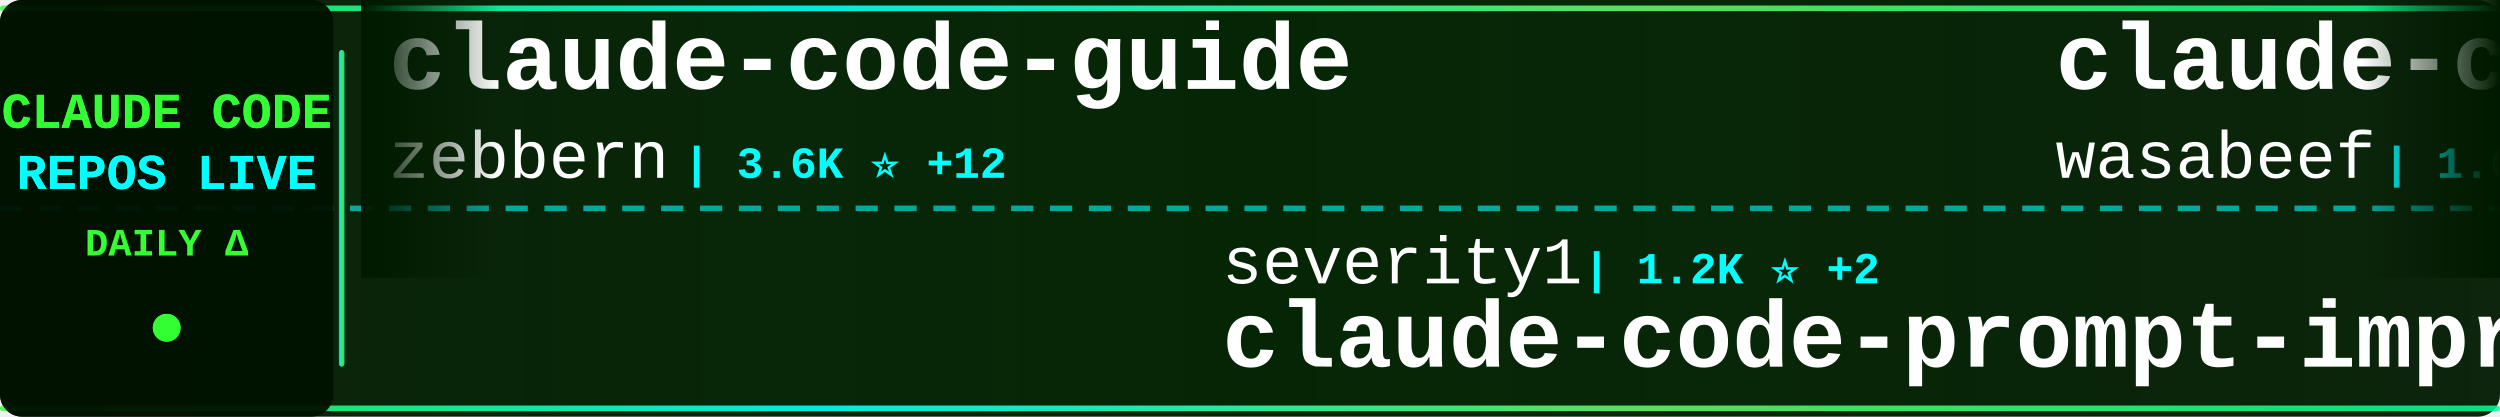
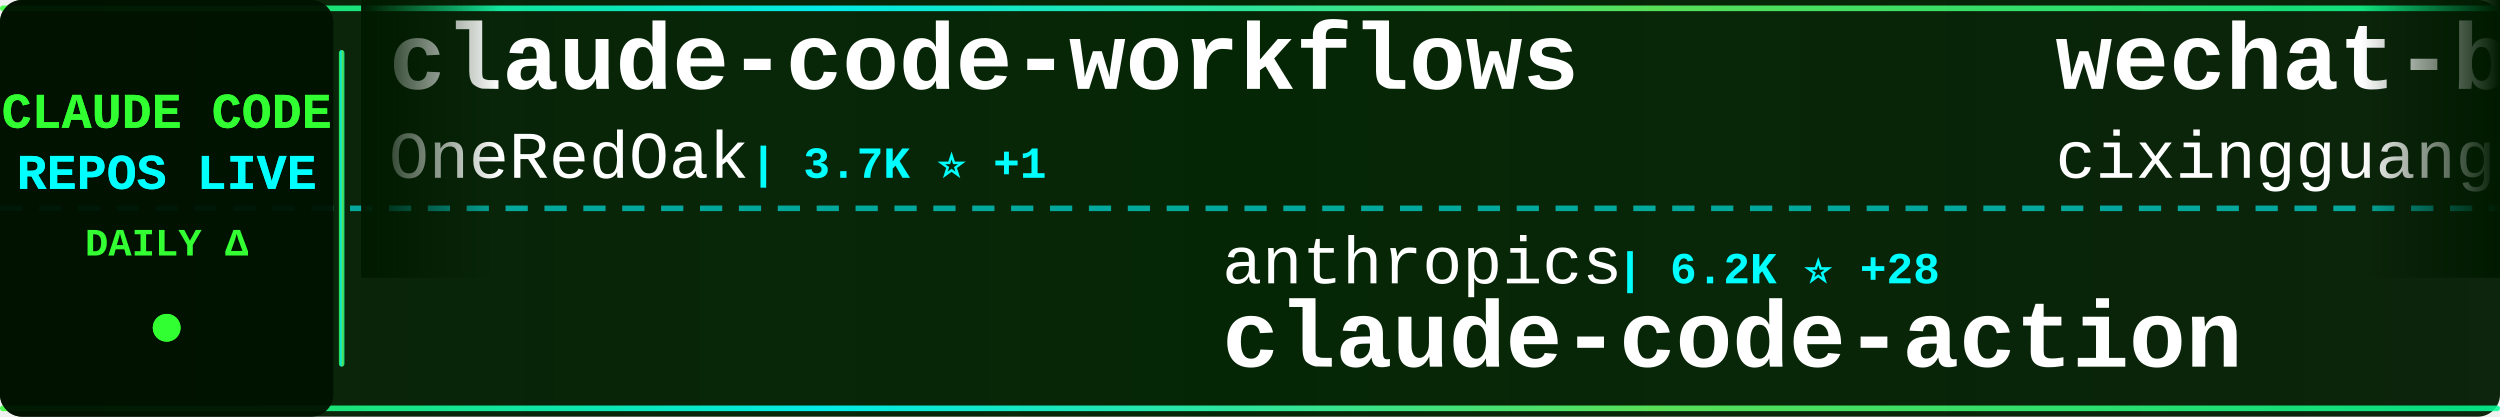
<svg xmlns="http://www.w3.org/2000/svg" width="900" height="150">
  <defs>
    <linearGradient id="tickerBg" x1="0%" y1="0%" x2="100%" y2="0%">
      <stop offset="0%" style="stop-color:#001a00;stop-opacity:0.95" />
      <stop offset="50%" style="stop-color:#002200;stop-opacity:0.98" />
      <stop offset="100%" style="stop-color:#001a00;stop-opacity:0.95" />
    </linearGradient>
    <linearGradient id="borderGrad" x1="0%" y1="0%" x2="100%" y2="0%">
      <stop offset="0%" style="stop-color:#33ff33;stop-opacity:0.85">
        <animate attributeName="stop-opacity" values="0.85;1;0.85" dur="2s" repeatCount="indefinite" />
      </stop>
      <stop offset="33%" style="stop-color:#00ffff;stop-opacity:0.9">
        <animate attributeName="stop-opacity" values="0.9;1;0.9" dur="2.2s" repeatCount="indefinite" />
      </stop>
      <stop offset="66%" style="stop-color:#66ff66;stop-opacity:0.85">
        <animate attributeName="stop-opacity" values="0.85;1;0.85" dur="1.8s" repeatCount="indefinite" />
      </stop>
      <stop offset="100%" style="stop-color:#00ff99;stop-opacity:0.85">
        <animate attributeName="stop-opacity" values="0.85;1;0.85" dur="2s" repeatCount="indefinite" />
      </stop>
    </linearGradient>
    <filter id="textGlow">
      <feGaussianBlur stdDeviation="0.1" result="coloredBlur" />
      <feMerge>
        <feMergeNode in="coloredBlur" />
        <feMergeNode in="SourceGraphic" />
      </feMerge>
    </filter>
    <filter id="metricGlow">
      <feGaussianBlur stdDeviation="0.2" result="coloredBlur" />
      <feMerge>
        <feMergeNode in="coloredBlur" />
        <feMergeNode in="SourceGraphic" />
      </feMerge>
    </filter>
    <linearGradient id="leftFade" x1="0%" y1="0%" x2="100%" y2="0%">
      <stop offset="0%" style="stop-color:#001a00;stop-opacity:1" />
      <stop offset="100%" style="stop-color:#001a00;stop-opacity:0" />
    </linearGradient>
    <linearGradient id="rightFade" x1="0%" y1="0%" x2="100%" y2="0%">
      <stop offset="0%" style="stop-color:#001a00;stop-opacity:0" />
      <stop offset="100%" style="stop-color:#001a00;stop-opacity:1" />
    </linearGradient>
  </defs>
  <rect width="900" height="150" fill="url(#tickerBg)" rx="8" />
  <rect x="0" y="2" width="900" height="2" fill="url(#borderGrad)" rx="1" />
  <rect x="0" y="146" width="900" height="2" fill="url(#borderGrad)" rx="1" />
  <line x1="0" y1="75" x2="900" y2="75" stroke="#00ffff" stroke-width="2" stroke-dasharray="8 6" opacity="0.6" />
  <rect x="0" y="0" width="120" height="150" fill="#001100" opacity="0.95" rx="8" />
  <text x="60" y="46" font-family="'Courier New', monospace" font-size="18" font-weight="bold" fill="#33ff33" text-anchor="middle" filter="url(#textGlow)">
    CLAUDE CODE
  </text>
  <text x="60" y="68" font-family="'Courier New', monospace" font-size="18" font-weight="bold" fill="#00ffff" text-anchor="middle" filter="url(#textGlow)">
    REPOS LIVE
  </text>
  <text x="60" y="92" font-family="'Courier New', monospace" font-size="14" font-weight="bold" fill="#33ff33" text-anchor="middle">
    DAILY Δ
  </text>
  <circle cx="60" cy="118" r="5" fill="#33ff33" filter="url(#metricGlow)">
    <animate attributeName="r" values="4;6;4" dur="1.5s" repeatCount="indefinite" />
    <animate attributeName="opacity" values="0.6;1;0.6" dur="1.5s" repeatCount="indefinite" />
  </circle>
  <rect x="122" y="18" width="2" height="114" fill="url(#borderGrad)" rx="1" />
  <clipPath id="tickerClip">
    <rect x="130" y="0" width="770" height="150" />
  </clipPath>
  <g clip-path="url(#tickerClip)">
    <g id="tickerItems">
      <animateTransform attributeName="transform" attributeType="XML" type="translate" from="0 0" to="-3000 0" dur="54s" repeatCount="indefinite" />
      <g transform="translate(0, 0)">
-         <text x="140" y="32" font-family="'Courier New', monospace" font-size="34" font-weight="bold" fill="#ffffff">claude-code-guide</text>
-         <text x="140" y="64" font-family="'Courier New', monospace" font-size="24" font-weight="normal" fill="#ffffff" opacity="1.0">zebbern</text>
-         <text x="246" y="64" font-family="'Courier New', monospace" font-size="16" font-weight="bold" fill="#00ffff"> | 3.6K ⭐ +12</text>
+         <text x="140" y="32" font-family="'Courier New', monospace" font-size="34" font-weight="bold" fill="#ffffff">claude-code-workflows</text>
+         <text x="140" y="64" font-family="'Courier New', monospace" font-size="24" font-weight="normal" fill="#ffffff" opacity="1.0">OneRedOak</text>
+         <text x="270" y="64" font-family="'Courier New', monospace" font-size="16" font-weight="bold" fill="#00ffff"> | 3.7K ⭐ +1</text>
      </g>
      <g transform="translate(300, 0)">
-         <text x="140" y="102" font-family="'Courier New', monospace" font-size="24" font-weight="normal" fill="#ffffff" opacity="1.0">severity1</text>
-         <text x="270" y="102" font-family="'Courier New', monospace" font-size="16" font-weight="bold" fill="#00ffff"> | 1.2K ⭐ +2</text>
-         <text x="140" y="132" font-family="'Courier New', monospace" font-size="34" font-weight="bold" fill="#ffffff">claude-code-prompt-impro...</text>
+         <text x="140" y="102" font-family="'Courier New', monospace" font-size="24" font-weight="normal" fill="#ffffff" opacity="1.0">anthropics</text>
+         <text x="282" y="102" font-family="'Courier New', monospace" font-size="16" font-weight="bold" fill="#00ffff"> | 6.2K ⭐ +28</text>
+         <text x="140" y="132" font-family="'Courier New', monospace" font-size="34" font-weight="bold" fill="#ffffff">claude-code-action</text>
      </g>
      <g transform="translate(600, 0)">
-         <text x="140" y="32" font-family="'Courier New', monospace" font-size="34" font-weight="bold" fill="#ffffff">claude-code-cookbook</text>
-         <text x="140" y="64" font-family="'Courier New', monospace" font-size="24" font-weight="normal" fill="#ffffff" opacity="1.0">wasabeef</text>
-         <text x="258" y="64" font-family="'Courier New', monospace" font-size="16" font-weight="bold" fill="#00ffff"> | 1.0K ⭐ +1</text>
+         <text x="140" y="32" font-family="'Courier New', monospace" font-size="34" font-weight="bold" fill="#ffffff">wechat-bot</text>
+         <text x="140" y="64" font-family="'Courier New', monospace" font-size="24" font-weight="normal" fill="#ffffff" opacity="1.0">cixingguangming55555</text>
+         <text x="402" y="64" font-family="'Courier New', monospace" font-size="16" font-weight="bold" fill="#00ffff"> | 2.5K ⭐</text>
      </g>
      <g transform="translate(900, 0)">
-         <text x="140" y="102" font-family="'Courier New', monospace" font-size="24" font-weight="normal" fill="#ffffff" opacity="1.0">revfactory</text>
-         <text x="282" y="102" font-family="'Courier New', monospace" font-size="16" font-weight="bold" fill="#00ffff"> | 761 ⭐ +1</text>
-         <text x="140" y="132" font-family="'Courier New', monospace" font-size="34" font-weight="bold" fill="#ffffff">claude-code-mastering</text>
+         <text x="140" y="102" font-family="'Courier New', monospace" font-size="24" font-weight="normal" fill="#ffffff" opacity="1.0">ccplugins</text>
+         <text x="270" y="102" font-family="'Courier New', monospace" font-size="16" font-weight="bold" fill="#00ffff"> | 620 ⭐ +4</text>
+         <text x="140" y="132" font-family="'Courier New', monospace" font-size="34" font-weight="bold" fill="#ffffff">awesome-claude-code-plug...</text>
      </g>
      <g transform="translate(1200, 0)">
+         <text x="140" y="32" font-family="'Courier New', monospace" font-size="34" font-weight="bold" fill="#ffffff">claude-code-spec-workflo...</text>
+         <text x="140" y="64" font-family="'Courier New', monospace" font-size="24" font-weight="normal" fill="#ffffff" opacity="1.0">Pimzino</text>
+         <text x="246" y="64" font-family="'Courier New', monospace" font-size="16" font-weight="bold" fill="#00ffff"> | 3.5K ⭐ +3</text>
+       </g>
+       <g transform="translate(1500, 0)">
+         <text x="140" y="102" font-family="'Courier New', monospace" font-size="24" font-weight="normal" fill="#ffffff" opacity="1.0">numman-ali</text>
+         <text x="282" y="102" font-family="'Courier New', monospace" font-size="16" font-weight="bold" fill="#00ffff"> | 9.0K ⭐ +21</text>
+         <text x="140" y="132" font-family="'Courier New', monospace" font-size="34" font-weight="bold" fill="#ffffff">openskills</text>
+       </g>
+       <g transform="translate(1800, 0)">
+         <text x="140" y="32" font-family="'Courier New', monospace" font-size="34" font-weight="bold" fill="#ffffff">claude_code_bridge</text>
+         <text x="140" y="64" font-family="'Courier New', monospace" font-size="24" font-weight="normal" fill="#ffffff" opacity="1.0">bfly123</text>
+         <text x="246" y="64" font-family="'Courier New', monospace" font-size="16" font-weight="bold" fill="#00ffff"> | 1.6K ⭐ +18</text>
+       </g>
+       <g transform="translate(2100, 0)">
+         <text x="140" y="102" font-family="'Courier New', monospace" font-size="24" font-weight="normal" fill="#ffffff" opacity="1.0">obra</text>
+         <text x="210" y="102" font-family="'Courier New', monospace" font-size="16" font-weight="bold" fill="#00ffff"> | 81.1K ⭐ +2.1K</text>
+         <text x="140" y="132" font-family="'Courier New', monospace" font-size="34" font-weight="bold" fill="#ffffff">superpowers</text>
+       </g>
+       <g transform="translate(2400, 0)">
+         <text x="140" y="32" font-family="'Courier New', monospace" font-size="34" font-weight="bold" fill="#ffffff">claude-code-viewer</text>
+         <text x="140" y="64" font-family="'Courier New', monospace" font-size="24" font-weight="normal" fill="#ffffff" opacity="1.0">d-kimuson</text>
+         <text x="270" y="64" font-family="'Courier New', monospace" font-size="16" font-weight="bold" fill="#00ffff"> | 965 ⭐ +3</text>
+       </g>
+       <g transform="translate(2700, 0)">
+         <text x="140" y="102" font-family="'Courier New', monospace" font-size="24" font-weight="normal" fill="#ffffff" opacity="1.0">sickn33</text>
+         <text x="246" y="102" font-family="'Courier New', monospace" font-size="16" font-weight="bold" fill="#00ffff"> | 23.9K ⭐ +398</text>
+         <text x="140" y="132" font-family="'Courier New', monospace" font-size="34" font-weight="bold" fill="#ffffff">antigravity-awesome-skil...</text>
+       </g>
+       <g transform="translate(3000, 0)">
        <text x="140" y="32" font-family="'Courier New', monospace" font-size="34" font-weight="bold" fill="#ffffff">claude-code-workflows</text>
        <text x="140" y="64" font-family="'Courier New', monospace" font-size="24" font-weight="normal" fill="#ffffff" opacity="1.0">OneRedOak</text>
-         <text x="270" y="64" font-family="'Courier New', monospace" font-size="16" font-weight="bold" fill="#00ffff"> | 3.7K ⭐ +3</text>
-       </g>
-       <g transform="translate(1500, 0)">
-         <text x="140" y="102" font-family="'Courier New', monospace" font-size="24" font-weight="normal" fill="#ffffff" opacity="1.0">anthropics</text>
-         <text x="282" y="102" font-family="'Courier New', monospace" font-size="16" font-weight="bold" fill="#00ffff"> | 10.4K ⭐ +556</text>
-         <text x="140" y="132" font-family="'Courier New', monospace" font-size="34" font-weight="bold" fill="#ffffff">claude-plugins-official</text>
-       </g>
-       <g transform="translate(1800, 0)">
-         <text x="140" y="32" font-family="'Courier New', monospace" font-size="34" font-weight="bold" fill="#ffffff">claude-code-my-workflow</text>
-         <text x="140" y="64" font-family="'Courier New', monospace" font-size="24" font-weight="normal" fill="#ffffff" opacity="1.0">pedrohcgs</text>
-         <text x="270" y="64" font-family="'Courier New', monospace" font-size="16" font-weight="bold" fill="#00ffff"> | 619 ⭐ +15</text>
-       </g>
-       <g transform="translate(2100, 0)">
-         <text x="140" y="102" font-family="'Courier New', monospace" font-size="24" font-weight="normal" fill="#ffffff" opacity="1.0">alirezarezvani</text>
-         <text x="330" y="102" font-family="'Courier New', monospace" font-size="16" font-weight="bold" fill="#00ffff"> | 606 ⭐ +5</text>
-         <text x="140" y="132" font-family="'Courier New', monospace" font-size="34" font-weight="bold" fill="#ffffff">claude-code-tresor</text>
-       </g>
-       <g transform="translate(2400, 0)">
-         <text x="140" y="32" font-family="'Courier New', monospace" font-size="34" font-weight="bold" fill="#ffffff">antigravity-awesome-skil...</text>
-         <text x="140" y="64" font-family="'Courier New', monospace" font-size="24" font-weight="normal" fill="#ffffff" opacity="1.0">sickn33</text>
-         <text x="246" y="64" font-family="'Courier New', monospace" font-size="16" font-weight="bold" fill="#00ffff"> | 23.8K ⭐ +419</text>
-       </g>
-       <g transform="translate(2700, 0)">
-         <text x="140" y="102" font-family="'Courier New', monospace" font-size="24" font-weight="normal" fill="#ffffff" opacity="1.0">carlvellotti</text>
-         <text x="306" y="102" font-family="'Courier New', monospace" font-size="16" font-weight="bold" fill="#00ffff"> | 1.6K ⭐ +13</text>
-         <text x="140" y="132" font-family="'Courier New', monospace" font-size="34" font-weight="bold" fill="#ffffff">claude-code-pm-course</text>
-       </g>
-       <g transform="translate(3000, 0)">
-         <text x="140" y="32" font-family="'Courier New', monospace" font-size="34" font-weight="bold" fill="#ffffff">claude-code-guide</text>
-         <text x="140" y="64" font-family="'Courier New', monospace" font-size="24" font-weight="normal" fill="#ffffff" opacity="1.0">zebbern</text>
-         <text x="246" y="64" font-family="'Courier New', monospace" font-size="16" font-weight="bold" fill="#00ffff"> | 3.6K ⭐ +12</text>
+         <text x="270" y="64" font-family="'Courier New', monospace" font-size="16" font-weight="bold" fill="#00ffff"> | 3.7K ⭐ +1</text>
      </g>
      <g transform="translate(3300, 0)">
-         <text x="140" y="102" font-family="'Courier New', monospace" font-size="24" font-weight="normal" fill="#ffffff" opacity="1.0">severity1</text>
-         <text x="270" y="102" font-family="'Courier New', monospace" font-size="16" font-weight="bold" fill="#00ffff"> | 1.2K ⭐ +2</text>
-         <text x="140" y="132" font-family="'Courier New', monospace" font-size="34" font-weight="bold" fill="#ffffff">claude-code-prompt-impro...</text>
+         <text x="140" y="102" font-family="'Courier New', monospace" font-size="24" font-weight="normal" fill="#ffffff" opacity="1.0">anthropics</text>
+         <text x="282" y="102" font-family="'Courier New', monospace" font-size="16" font-weight="bold" fill="#00ffff"> | 6.2K ⭐ +28</text>
+         <text x="140" y="132" font-family="'Courier New', monospace" font-size="34" font-weight="bold" fill="#ffffff">claude-code-action</text>
      </g>
      <g transform="translate(3600, 0)">
-         <text x="140" y="32" font-family="'Courier New', monospace" font-size="34" font-weight="bold" fill="#ffffff">claude-code-cookbook</text>
-         <text x="140" y="64" font-family="'Courier New', monospace" font-size="24" font-weight="normal" fill="#ffffff" opacity="1.0">wasabeef</text>
-         <text x="258" y="64" font-family="'Courier New', monospace" font-size="16" font-weight="bold" fill="#00ffff"> | 1.0K ⭐ +1</text>
+         <text x="140" y="32" font-family="'Courier New', monospace" font-size="34" font-weight="bold" fill="#ffffff">wechat-bot</text>
+         <text x="140" y="64" font-family="'Courier New', monospace" font-size="24" font-weight="normal" fill="#ffffff" opacity="1.0">cixingguangming55555</text>
+         <text x="402" y="64" font-family="'Courier New', monospace" font-size="16" font-weight="bold" fill="#00ffff"> | 2.5K ⭐</text>
      </g>
      <g transform="translate(3900, 0)">
-         <text x="140" y="102" font-family="'Courier New', monospace" font-size="24" font-weight="normal" fill="#ffffff" opacity="1.0">revfactory</text>
-         <text x="282" y="102" font-family="'Courier New', monospace" font-size="16" font-weight="bold" fill="#00ffff"> | 761 ⭐ +1</text>
-         <text x="140" y="132" font-family="'Courier New', monospace" font-size="34" font-weight="bold" fill="#ffffff">claude-code-mastering</text>
+         <text x="140" y="102" font-family="'Courier New', monospace" font-size="24" font-weight="normal" fill="#ffffff" opacity="1.0">ccplugins</text>
+         <text x="270" y="102" font-family="'Courier New', monospace" font-size="16" font-weight="bold" fill="#00ffff"> | 620 ⭐ +4</text>
+         <text x="140" y="132" font-family="'Courier New', monospace" font-size="34" font-weight="bold" fill="#ffffff">awesome-claude-code-plug...</text>
      </g>
    </g>
  </g>
  <rect x="130" y="0" width="50" height="100" fill="url(#leftFade)" />
  <rect x="850" y="0" width="50" height="100" fill="url(#rightFade)" />
</svg>
